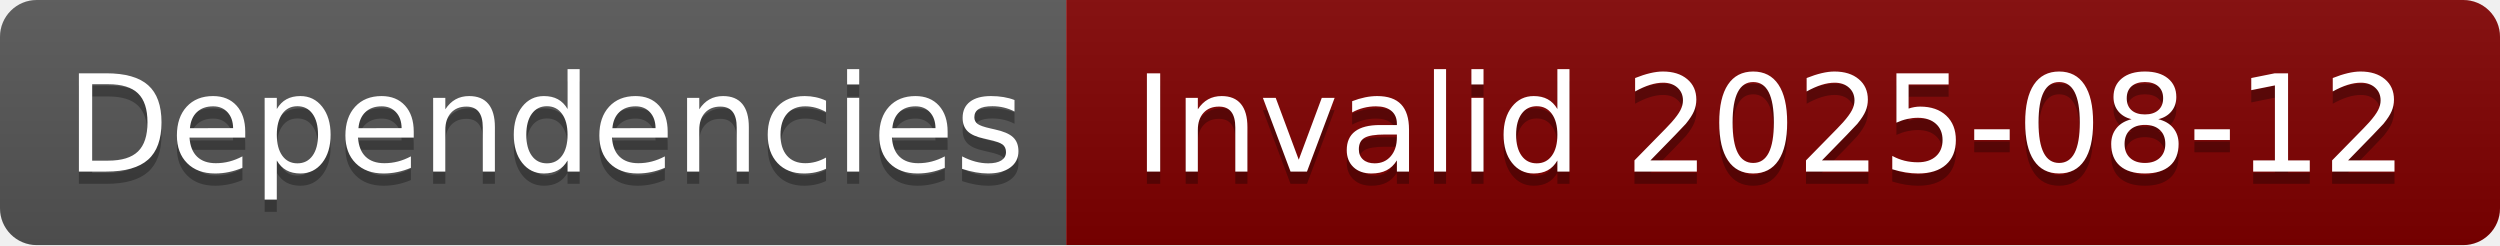
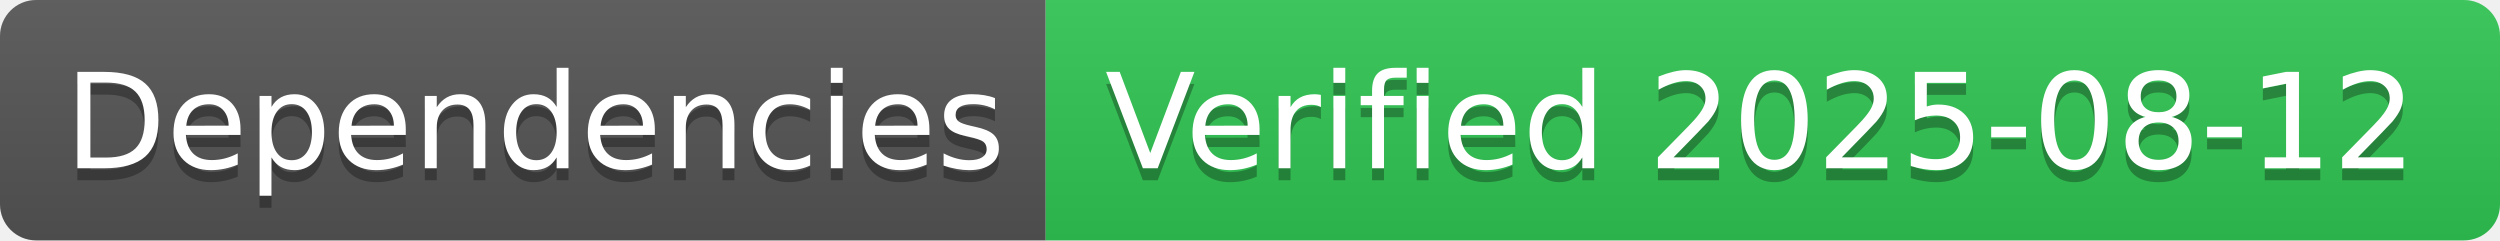
- <svg xmlns="http://www.w3.org/2000/svg" width="204" height="20" role="img" aria-label="Dependencies: Invalid 2025-08-12">
+ <svg xmlns="http://www.w3.org/2000/svg" width="208" height="20" role="img" aria-label="Dependencies: Verified 2025-08-12">
  <linearGradient id="s" x2="0" y2="100%">
    <stop offset="0" stop-color="#bbb" stop-opacity=".1" />
    <stop offset="1" stop-opacity=".1" />
  </linearGradient>
  <clipPath id="r">
-     <rect width="204" height="20" rx="3" fill="#fff" />
+     <rect width="208" height="20" rx="3" fill="#fff" />
  </clipPath>
  <g clip-path="url(#r)">
    <rect width="87" height="20" fill="#555" />
-     <rect x="87" width="117" height="20" fill="#800000" />
-     <rect width="204" height="20" fill="url(#s)" />
+     <rect x="87" width="121" height="20" fill="#31c653" />
+     <rect width="208" height="20" fill="url(#s)" />
  </g>
  <g fill="#fff" text-anchor="middle" font-family="Verdana,Geneva,DejaVu Sans,sans-serif" text-rendering="geometricPrecision" font-size="110">
    <text aria-hidden="true" x="445" y="150" fill="#010101" fill-opacity=".3" transform="scale(.1)" textLength="770">Dependencies</text>
    <text x="445" y="140" transform="scale(.1)" fill="#fff" textLength="770">Dependencies</text>
-     <text aria-hidden="true" x="1445" y="150" fill="#010101" fill-opacity=".3" transform="scale(.1)" textLength="1070">Invalid 2025-08-12</text>
-     <text x="1445" y="140" transform="scale(.1)" fill="#fff" textLength="1070">Invalid 2025-08-12</text>
+     <text aria-hidden="true" x="1465" y="150" fill="#010101" fill-opacity=".3" transform="scale(.1)" textLength="1110">Verified 2025-08-12</text>
+     <text x="1465" y="140" transform="scale(.1)" fill="#fff" textLength="1110">Verified 2025-08-12</text>
  </g>
</svg>
